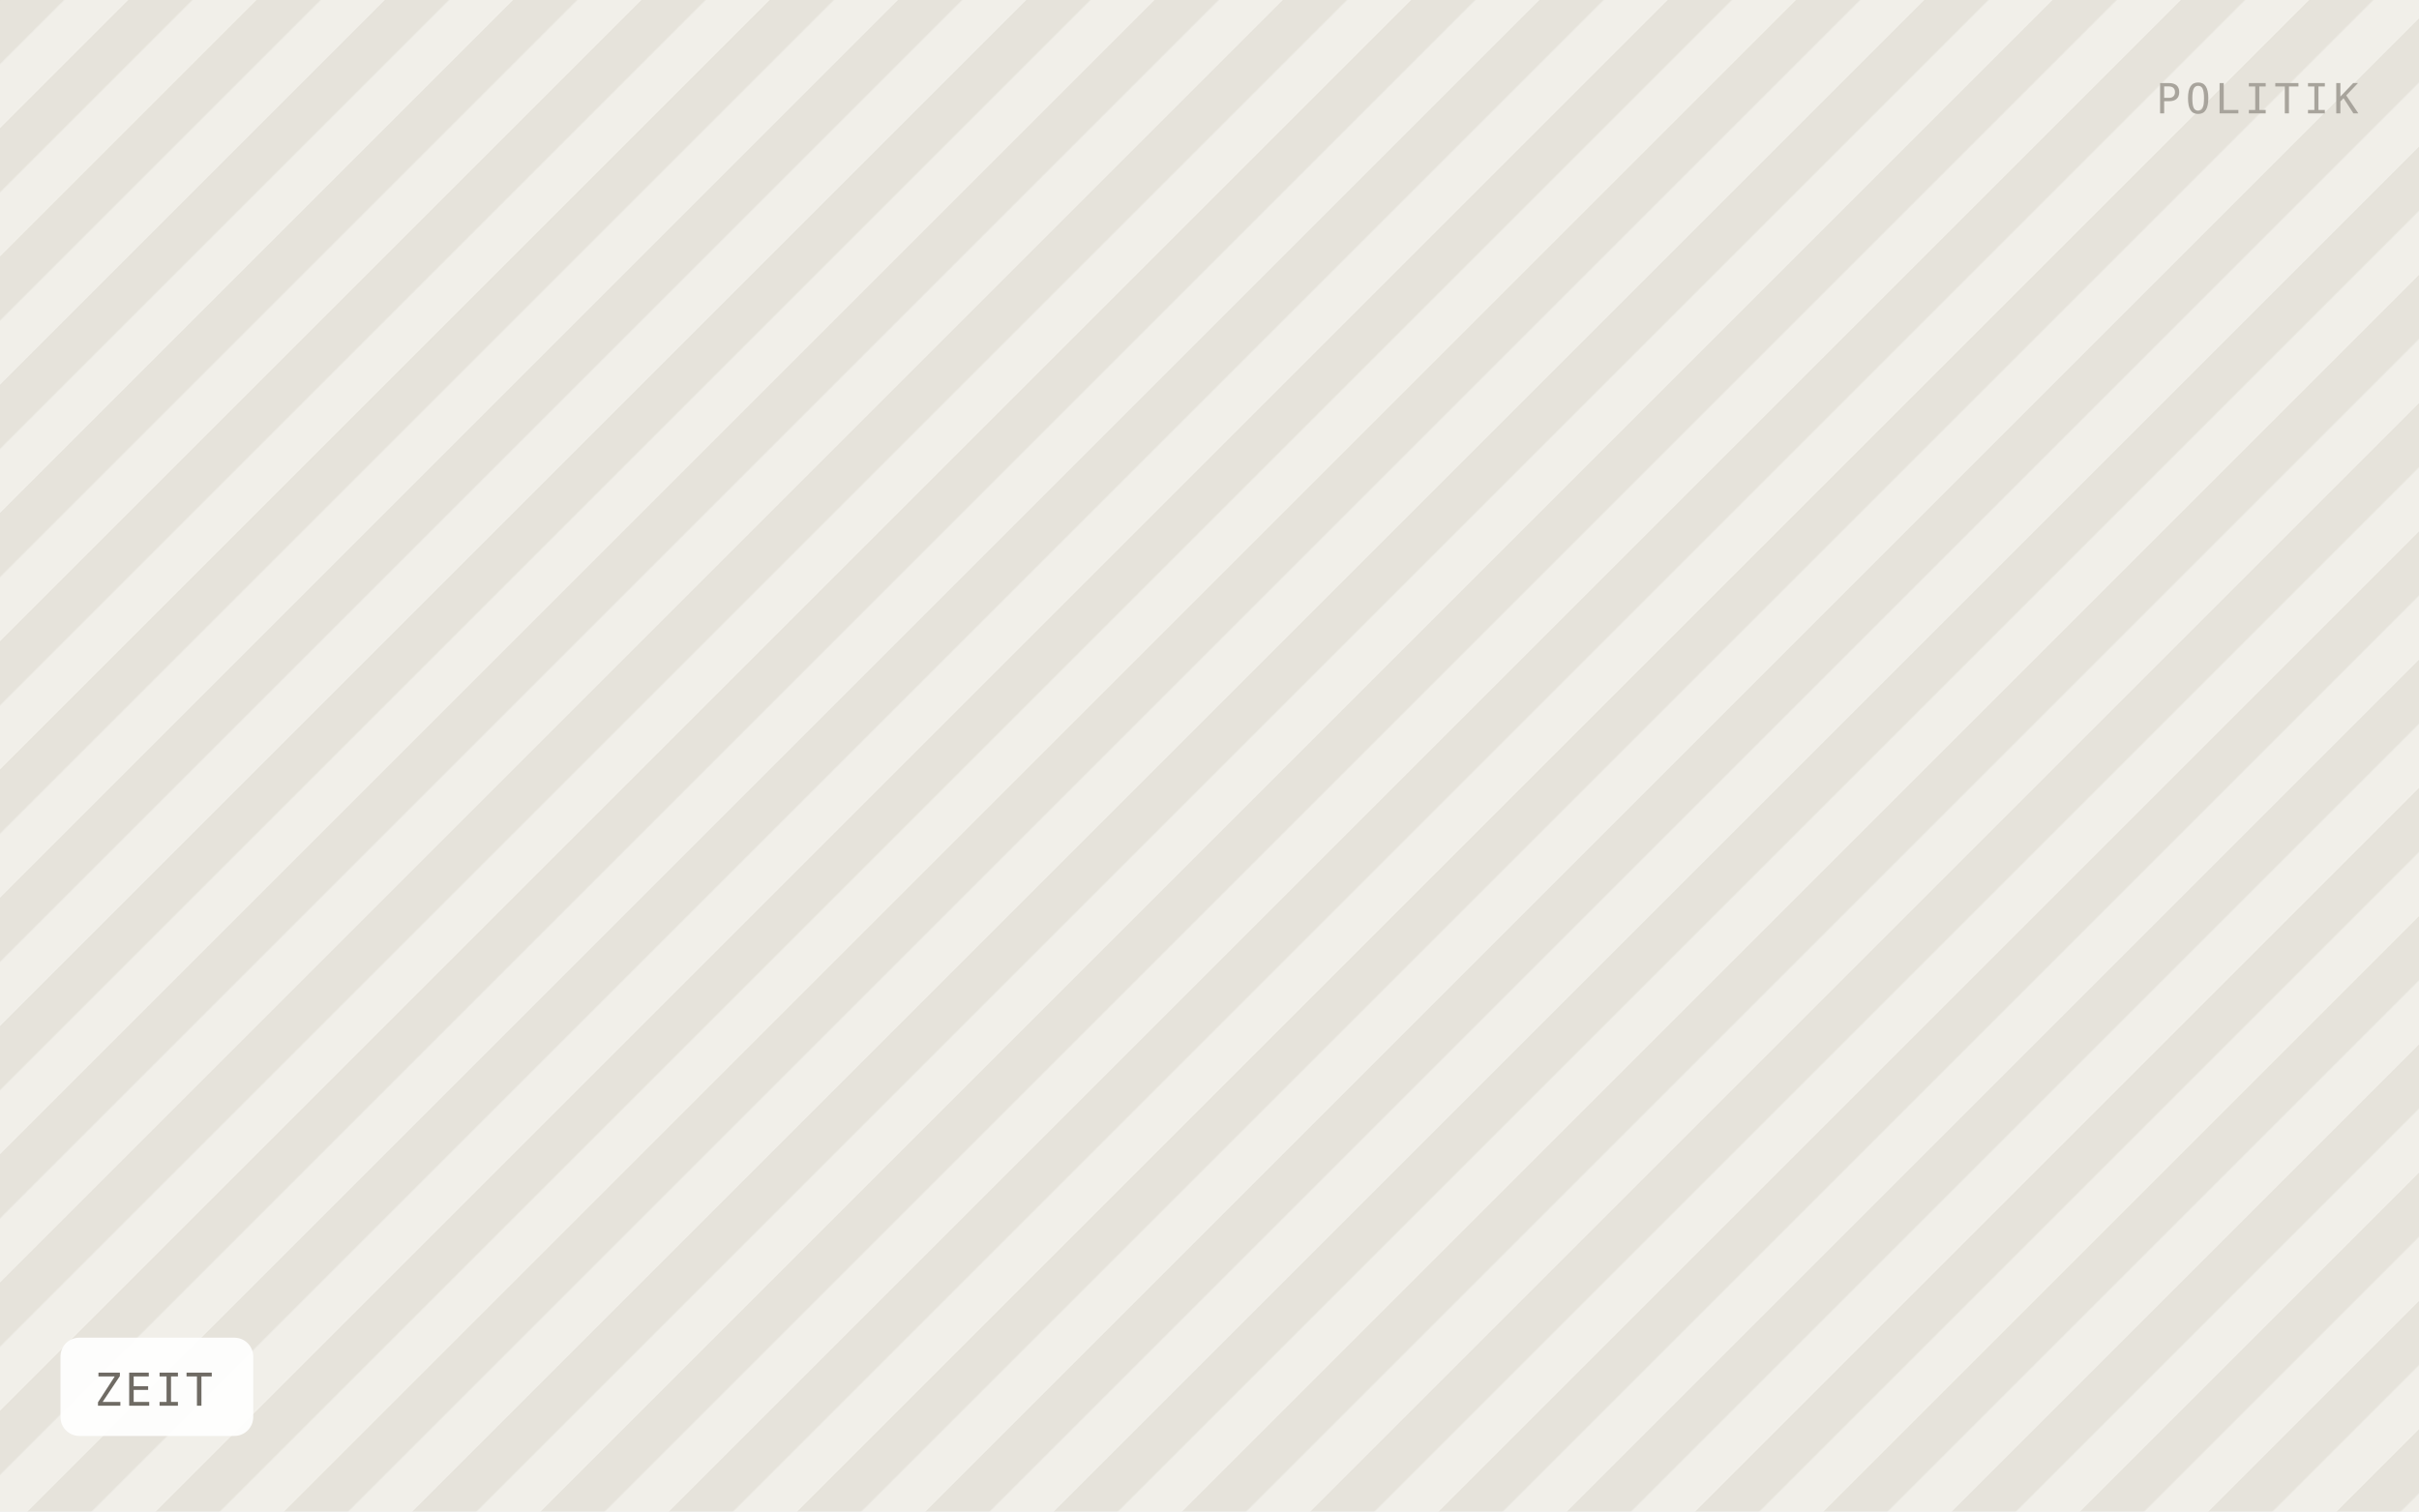
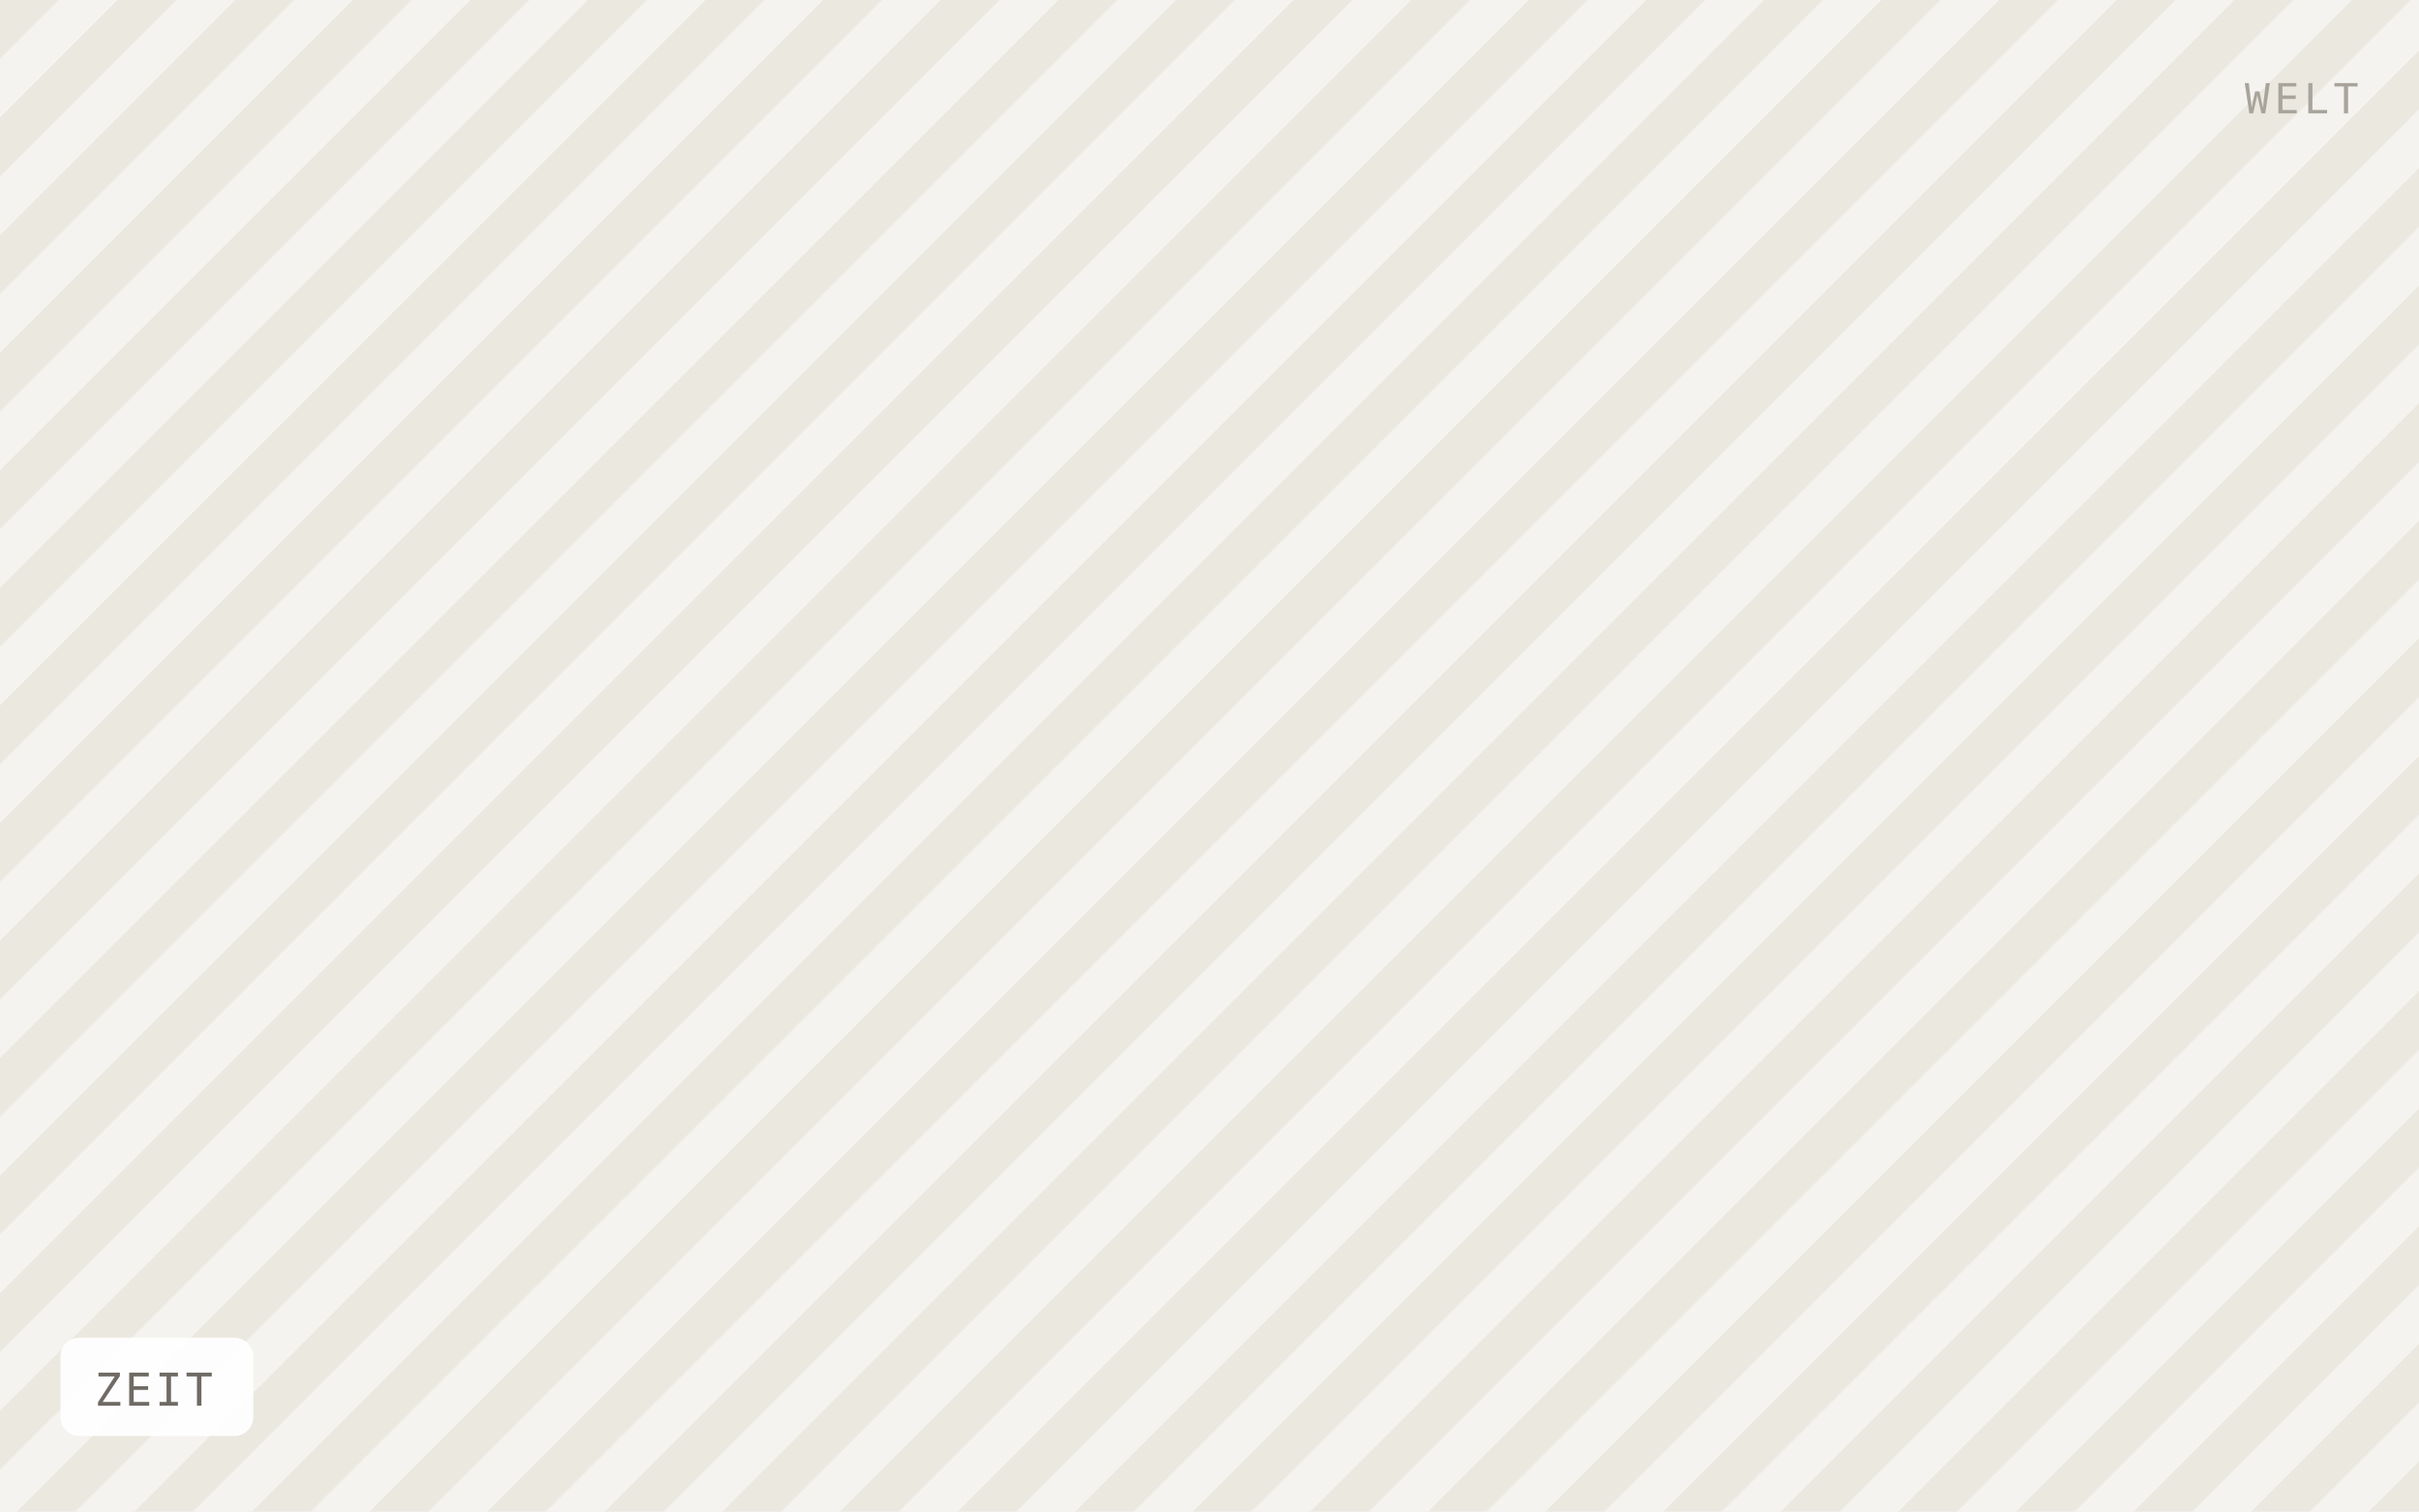
<svg xmlns="http://www.w3.org/2000/svg" viewBox="0 0 640 400" width="640" height="400" role="img" aria-label="ZEIT">
  <defs>
-     <pattern id="h" width="24" height="24" patternTransform="rotate(45)" patternUnits="userSpaceOnUse">
-       <rect width="24" height="24" fill="#f1efe9" />
-       <rect width="12" height="24" fill="#e6e3db" />
+     <pattern id="h" width="22" height="22" patternTransform="rotate(45)" patternUnits="userSpaceOnUse">
+       <rect width="22" height="22" fill="#f5f3ef" />
+       <rect width="11" height="22" fill="#ebe8e0" />
    </pattern>
  </defs>
  <rect width="640" height="400" fill="url(#h)" />
  <rect x="16" y="354" width="51" height="26" rx="5" fill="#ffffff" fill-opacity="0.92" />
  <text x="25" y="372" font-family="IBM Plex Mono, Menlo, monospace" font-size="12" letter-spacing="0.8" fill="#6f6b64">ZEIT</text>
-   <text x="624" y="30" text-anchor="end" font-family="IBM Plex Mono, Menlo, monospace" font-size="11" letter-spacing="1.2" fill="#a8a49c">POLITIK</text>
+   <text x="624" y="30" text-anchor="end" font-family="IBM Plex Mono, Menlo, monospace" font-size="11" letter-spacing="1.2" fill="#a8a49c">WELT</text>
</svg>
